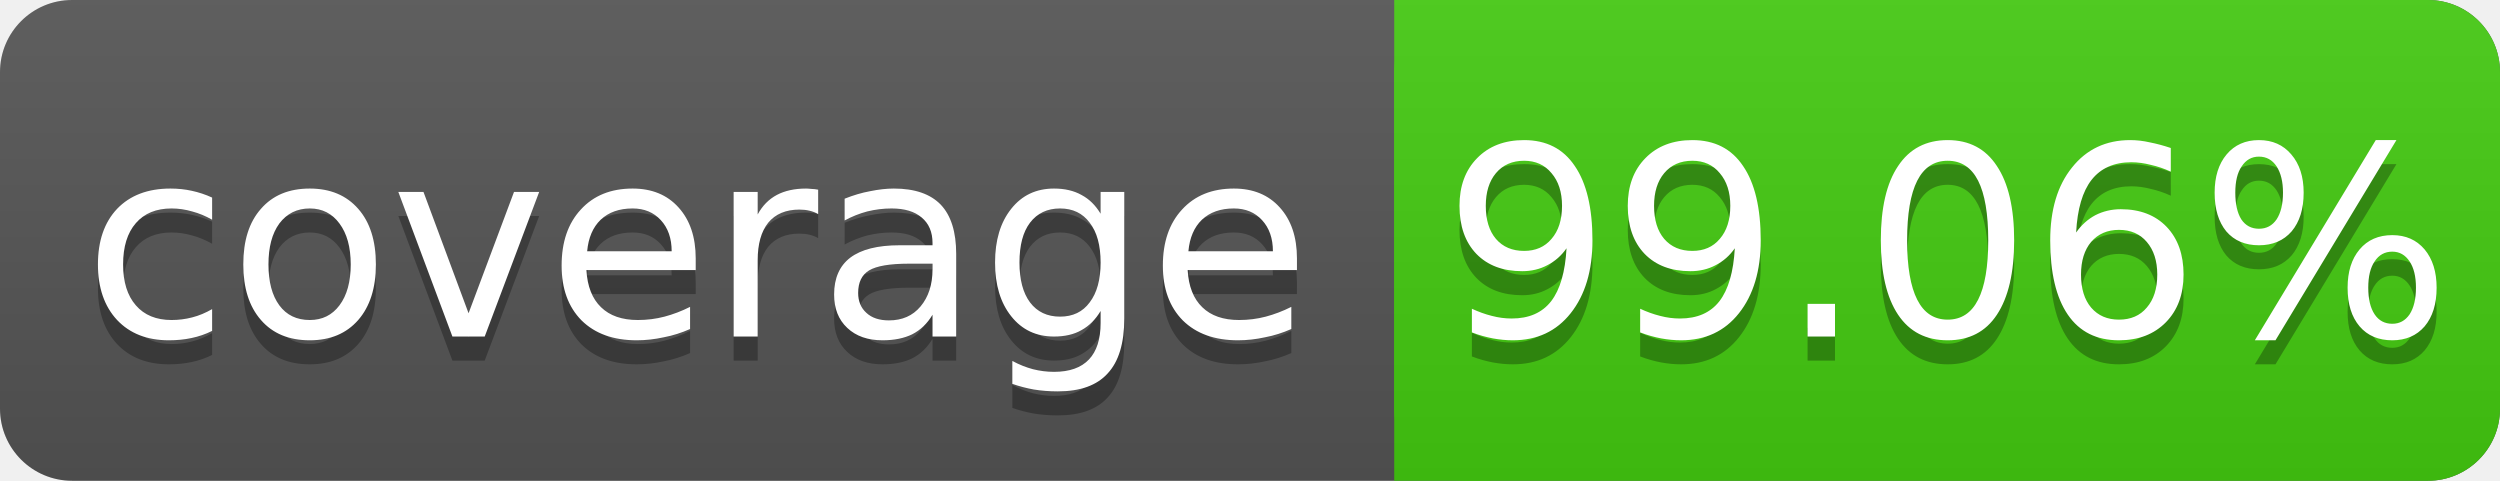
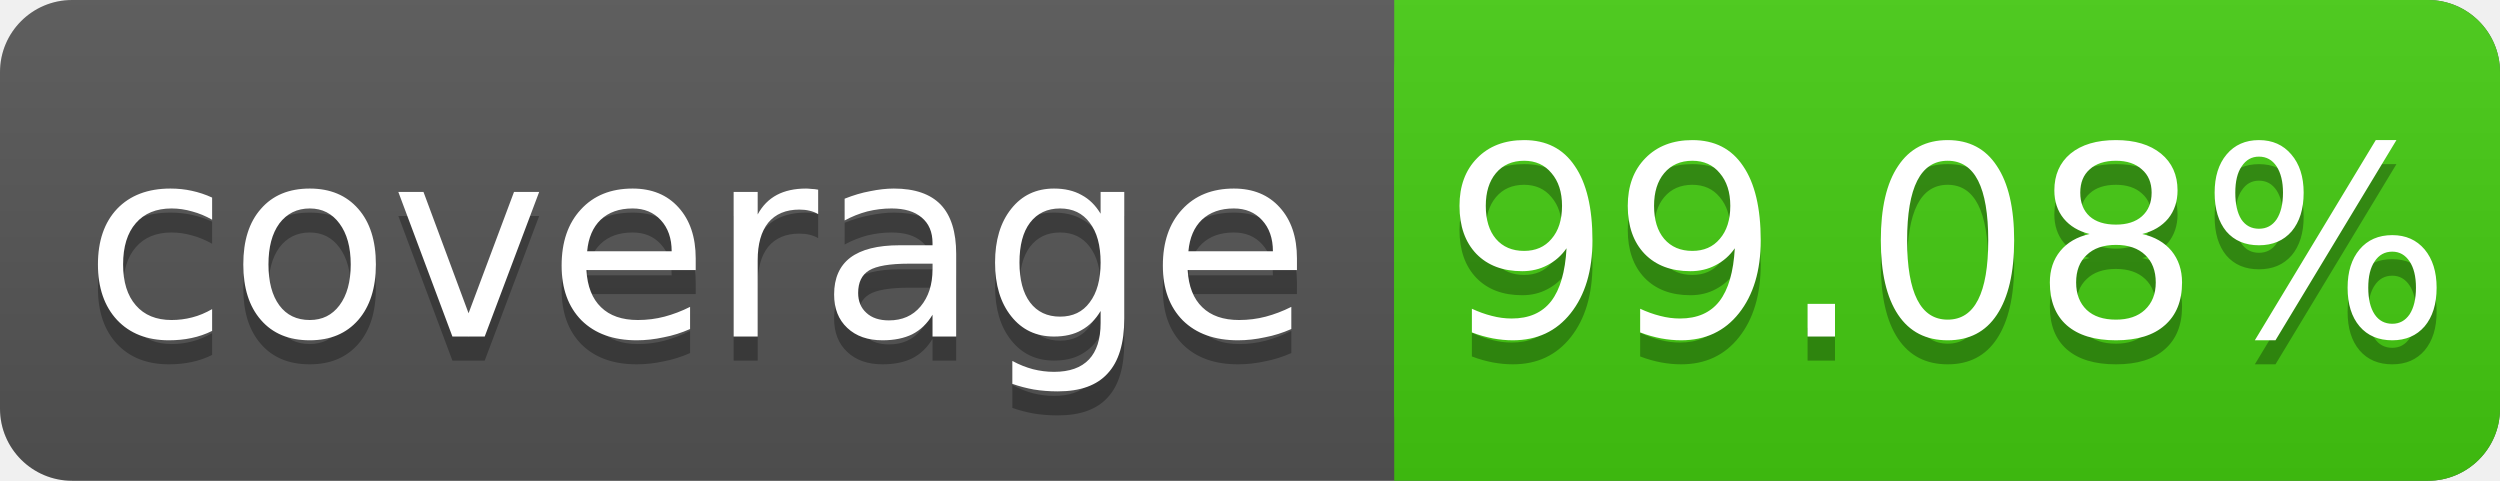
<svg xmlns="http://www.w3.org/2000/svg" width="104" height="20">
  <linearGradient id="s" x2="0" y2="100%">
    <stop offset="0" stop-color="#bbb" stop-opacity=".1" />
    <stop offset="1" stop-opacity=".1" />
  </linearGradient>
  <rect rx="3" width="104" height="20" fill="#555" />
  <rect rx="3" x="58" width="46" height="20" fill="#4c1" />
  <rect x="58" width="4" height="20" fill="#4c1" />
  <rect rx="3" width="104" height="20" fill="url(#s)" />
  <g fill="#fff" text-anchor="middle" font-family="DejaVu Sans,Verdana,Geneva,sans-serif" font-size="11">
    <text x="29" y="15" fill="#010101" fill-opacity=".3">coverage</text>
    <text x="29" y="14">coverage</text>
-     <text x="81" y="15" fill="#010101" fill-opacity=".3">99.06%</text>
-     <text x="81" y="14">99.06%</text>
+     <text x="81" y="15" fill="#010101" fill-opacity=".3">99.08%</text>
+     <text x="81" y="14">99.08%</text>
  </g>
</svg>
